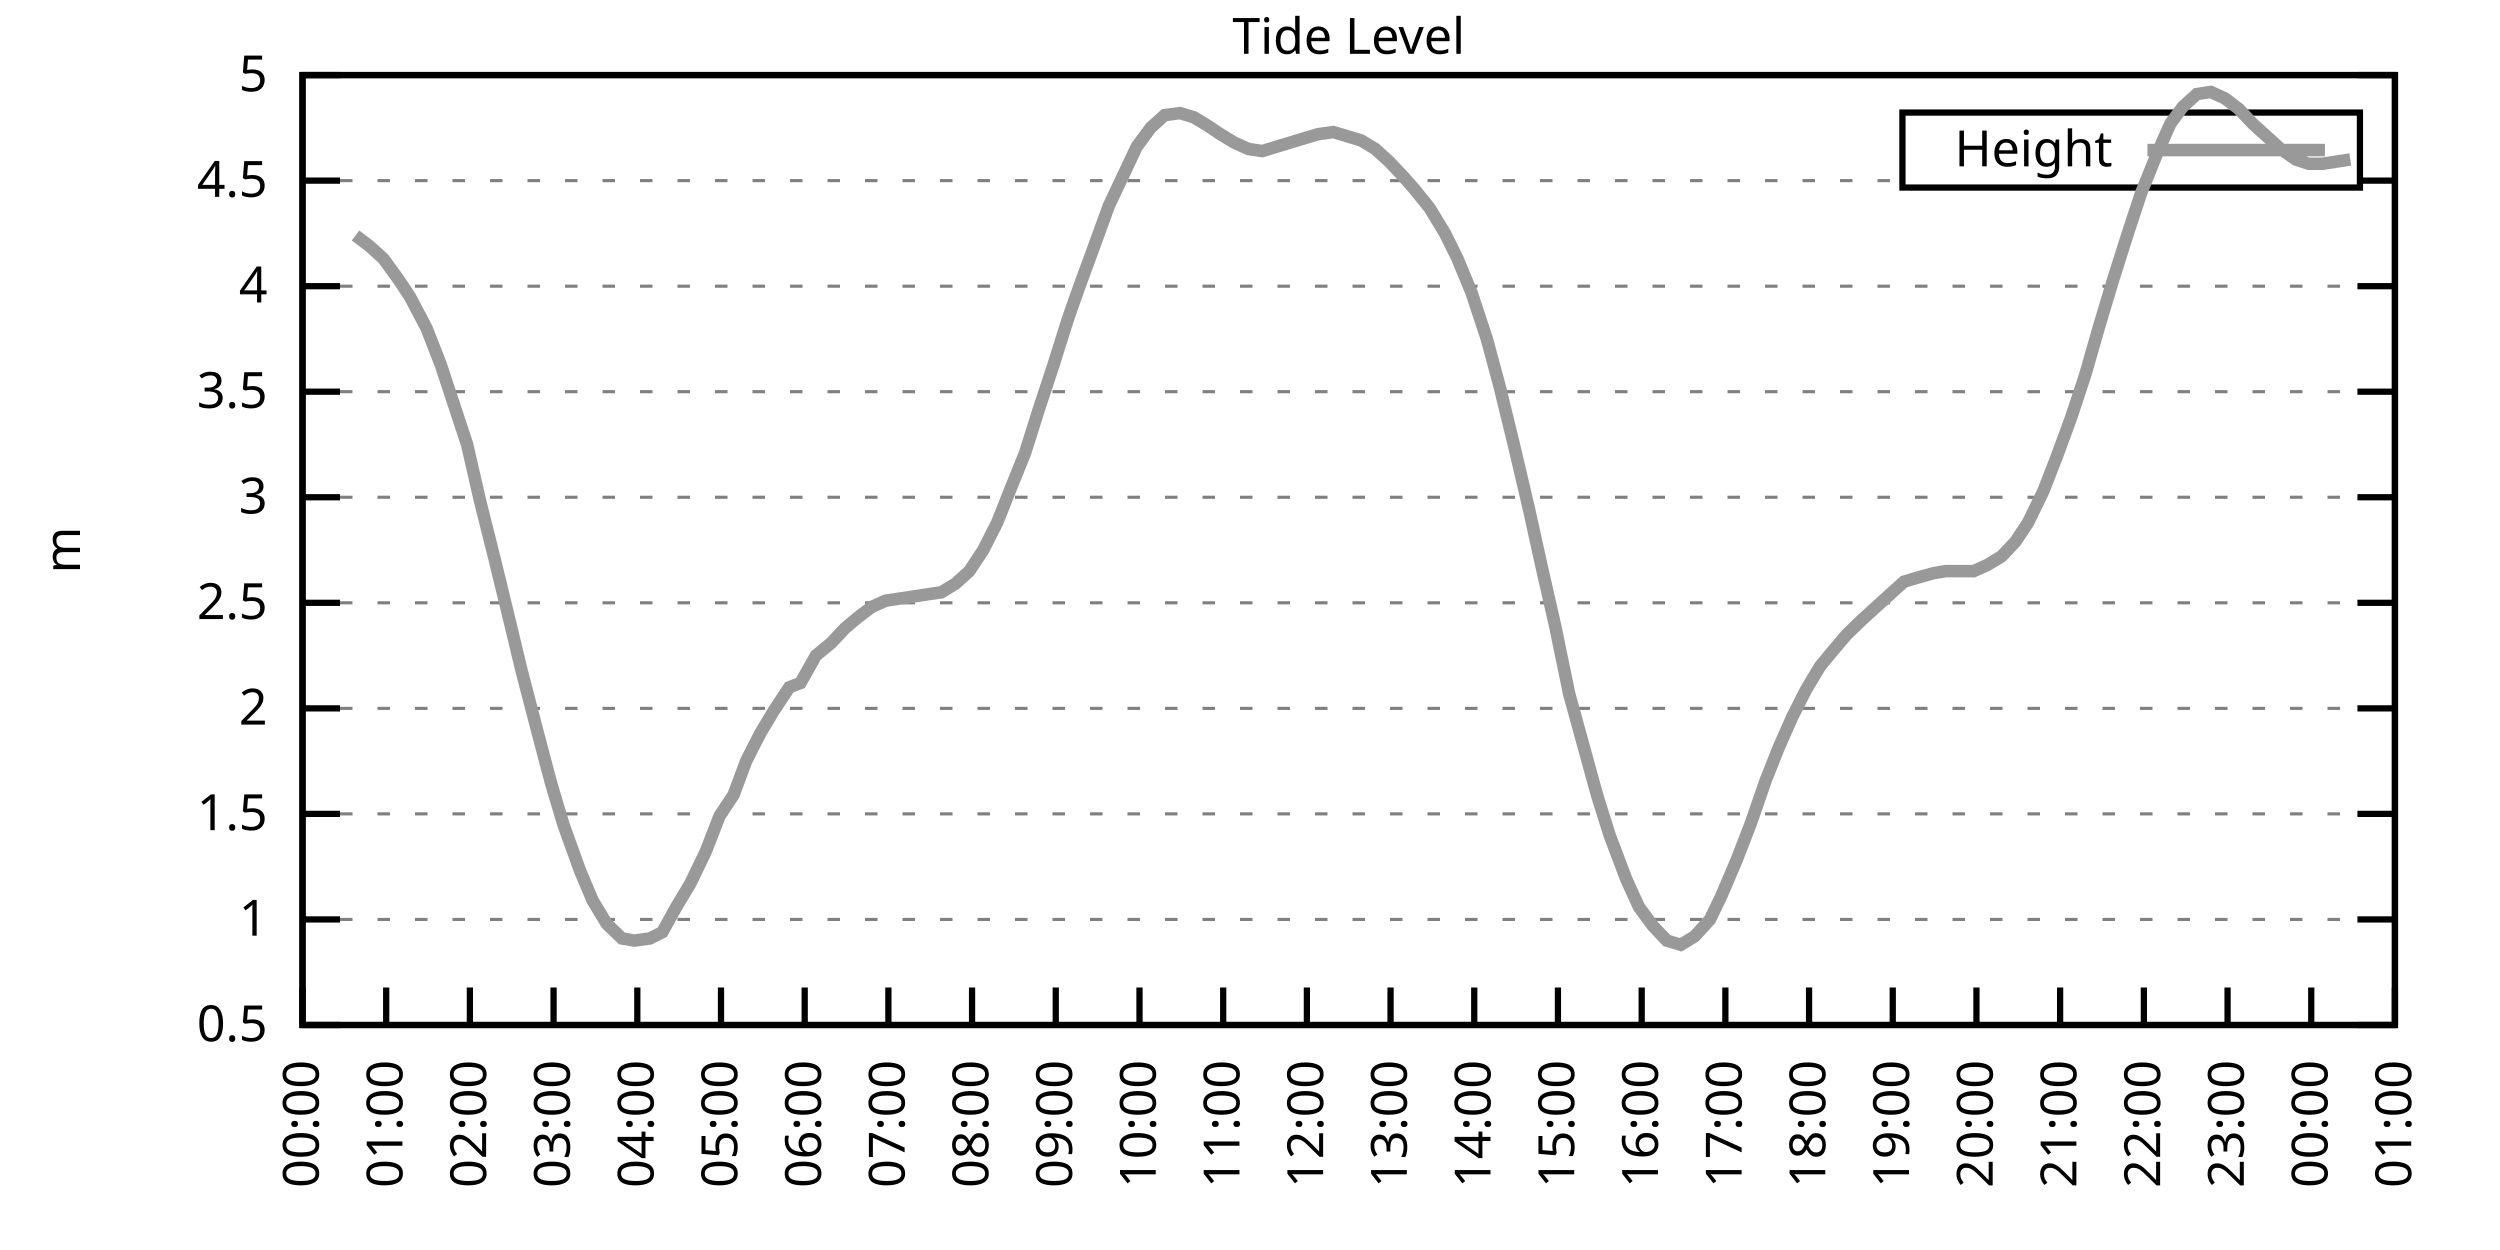
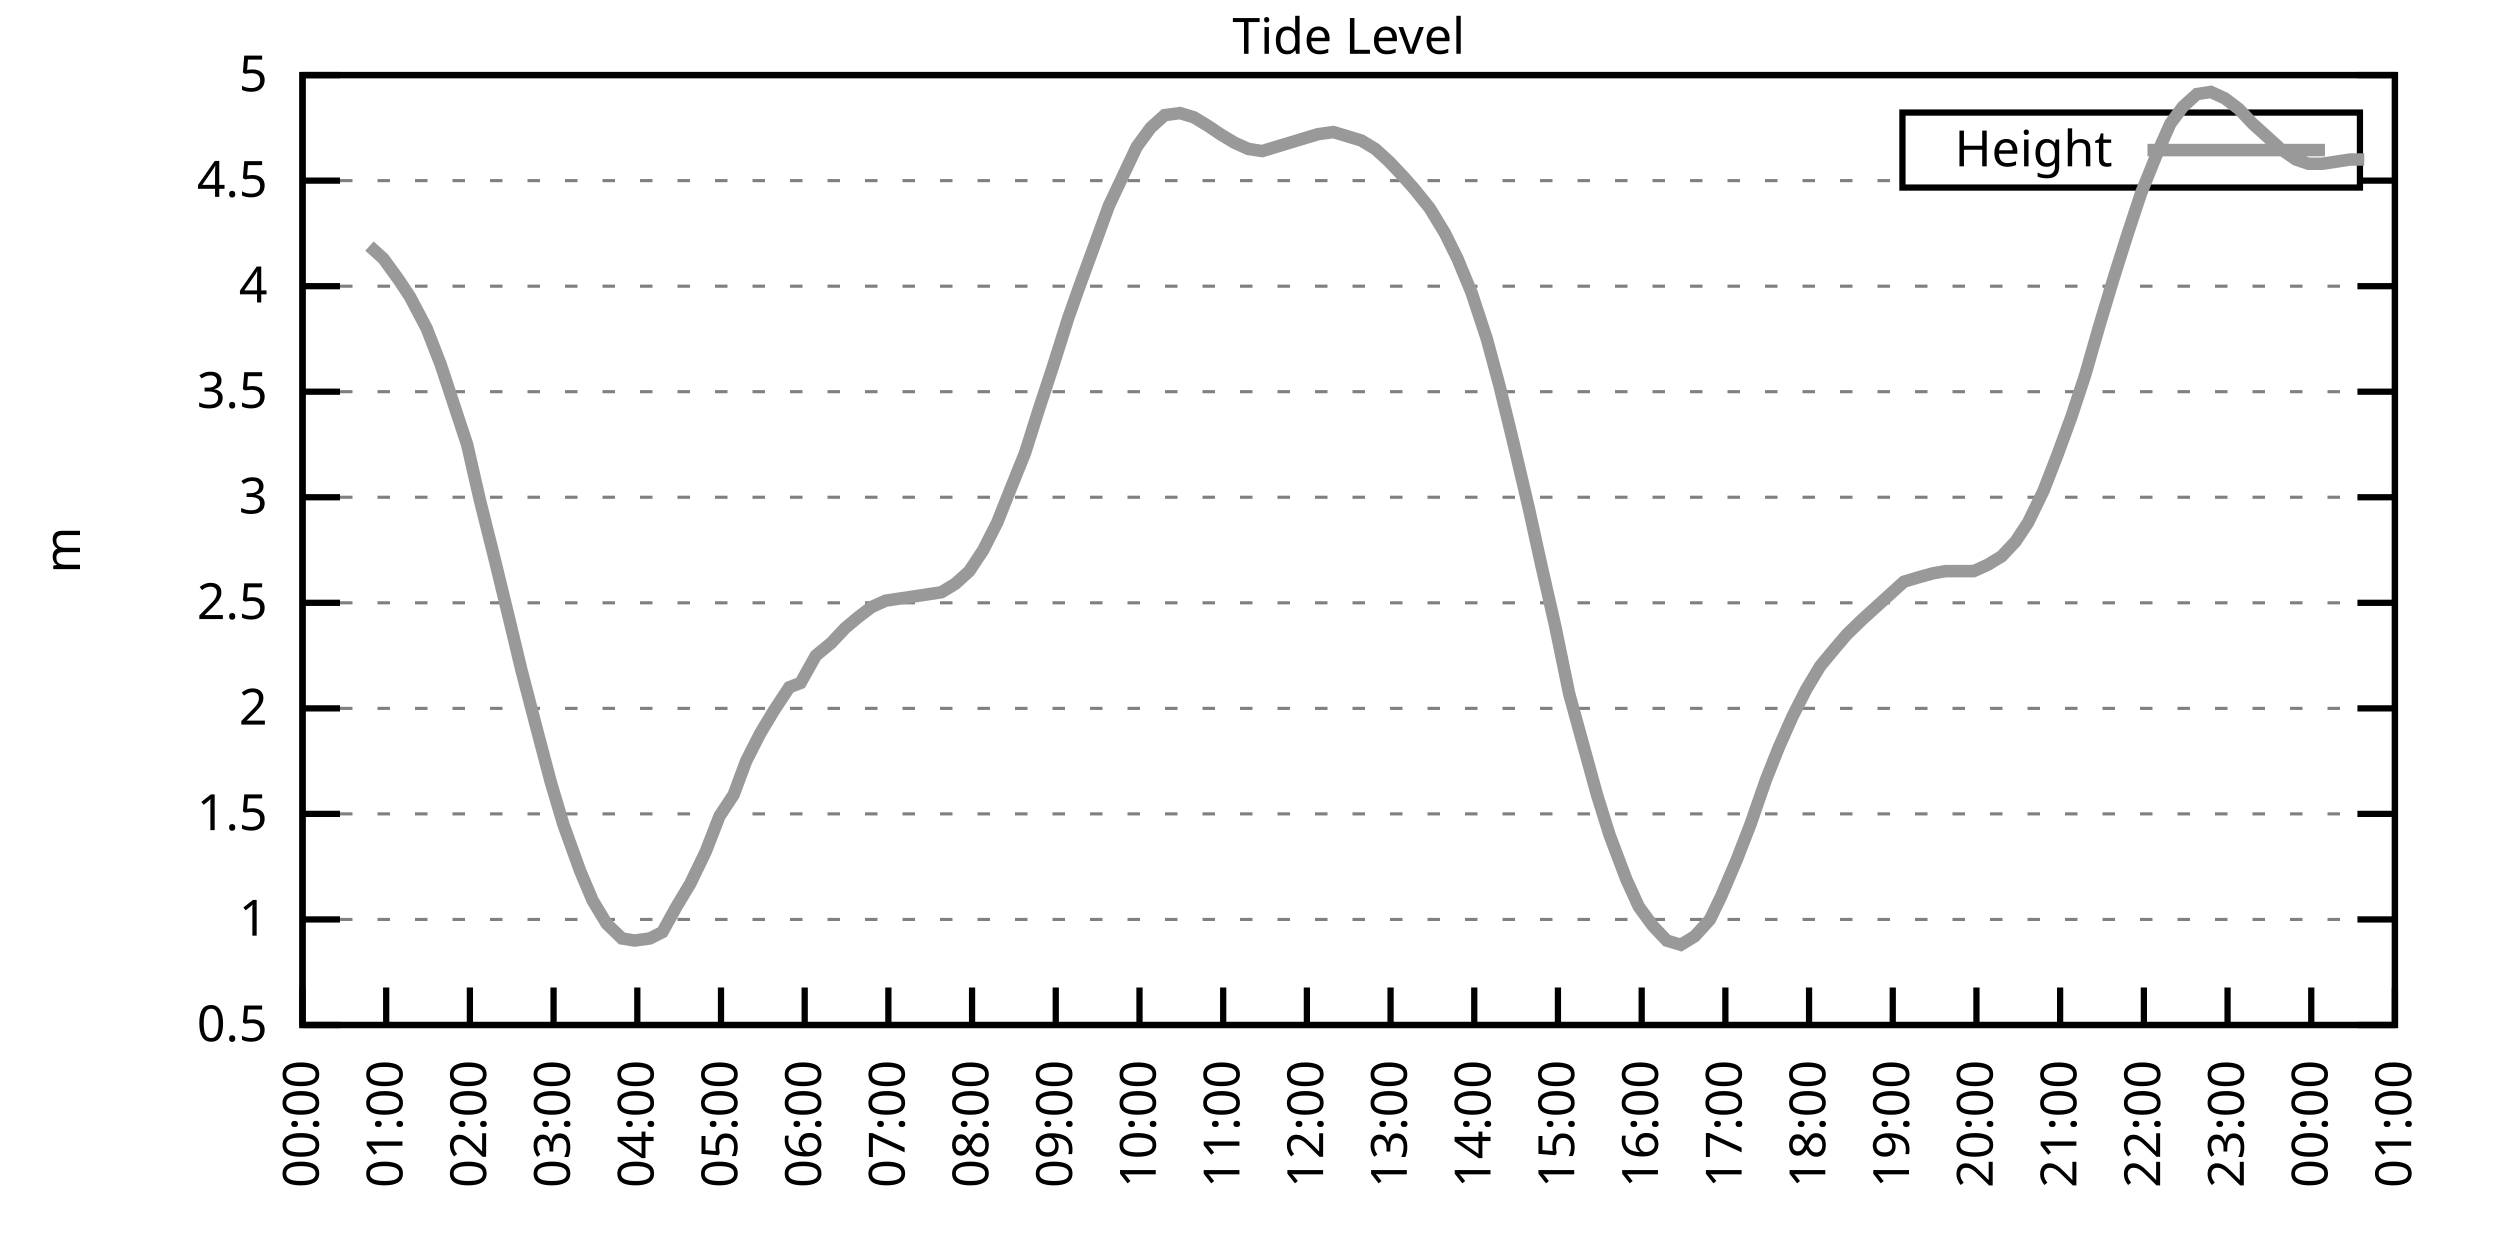
<svg xmlns="http://www.w3.org/2000/svg" xmlns:xlink="http://www.w3.org/1999/xlink" width="400" height="200" viewBox="0 0 400 200">
  <g id="gnuplot_canvas">
    <rect x="0" y="0" width="400" height="200" fill="none" />
    <defs>
      <circle id="gpDot" r="0.5" stroke-width="0.5" stroke="currentColor" />
      <path id="gpPt0" stroke-width="0.333" stroke="currentColor" d="M-1,0 h2 M0,-1 v2" />
      <path id="gpPt1" stroke-width="0.333" stroke="currentColor" d="M-1,-1 L1,1 M1,-1 L-1,1" />
      <path id="gpPt2" stroke-width="0.333" stroke="currentColor" d="M-1,0 L1,0 M0,-1 L0,1 M-1,-1 L1,1 M-1,1 L1,-1" />
      <rect id="gpPt3" stroke-width="0.333" stroke="currentColor" x="-1" y="-1" width="2" height="2" />
      <rect id="gpPt4" stroke-width="0.333" stroke="currentColor" fill="currentColor" x="-1" y="-1" width="2" height="2" />
      <circle id="gpPt5" stroke-width="0.333" stroke="currentColor" cx="0" cy="0" r="1" />
      <use xlink:href="#gpPt5" id="gpPt6" fill="currentColor" stroke="none" />
      <path id="gpPt7" stroke-width="0.333" stroke="currentColor" d="M0,-1.33 L-1.33,0.67 L1.33,0.67 z" />
      <use xlink:href="#gpPt7" id="gpPt8" fill="currentColor" stroke="none" />
      <use xlink:href="#gpPt7" id="gpPt9" stroke="currentColor" transform="rotate(180)" />
      <use xlink:href="#gpPt9" id="gpPt10" fill="currentColor" stroke="none" />
      <use xlink:href="#gpPt3" id="gpPt11" stroke="currentColor" transform="rotate(45)" />
      <use xlink:href="#gpPt11" id="gpPt12" fill="currentColor" stroke="none" />
      <path id="gpPt13" stroke-width="0.333" stroke="currentColor" d="M0,1.330 L1.265,0.411 L0.782,-1.067 L-0.782,-1.076 L-1.265,0.411 z" />
      <use xlink:href="#gpPt13" id="gpPt14" fill="currentColor" stroke="none" />
      <filter id="textbox" filterUnits="objectBoundingBox" x="0" y="0" height="1" width="1">
        <feFlood flood-color="white" flood-opacity="1" result="bgnd" />
        <feComposite in="SourceGraphic" in2="bgnd" operator="atop" />
      </filter>
      <filter id="greybox" filterUnits="objectBoundingBox" x="0" y="0" height="1" width="1">
        <feFlood flood-color="lightgrey" flood-opacity="1" result="grey" />
        <feComposite in="SourceGraphic" in2="grey" operator="atop" />
      </filter>
    </defs>
    <g fill="none" color="white" stroke="currentColor" stroke-width="1.00" stroke-linecap="butt" stroke-linejoin="miter">
</g>
    <g fill="none" color="black" stroke="currentColor" stroke-width="1.00" stroke-linecap="butt" stroke-linejoin="miter">
      <g stroke="none" shape-rendering="crispEdges">
        <polygon fill="rgb(255, 255, 255)" points="48.40,164.00 383.18,164.00 383.18,12.02 48.40,12.02 " />
      </g>
    </g>
    <g fill="none" color="black" stroke="currentColor" stroke-width="1.00" stroke-linecap="butt" stroke-linejoin="miter">
</g>
    <g fill="none" color="black" stroke="black" stroke-width="0.50" stroke-linecap="butt" stroke-linejoin="miter">
</g>
    <g fill="none" color="gray" stroke="currentColor" stroke-width="0.50" stroke-linecap="butt" stroke-linejoin="miter">
      <path stroke="gray" stroke-dasharray="2,4" class="gridline" d="M48.40,164.00 L383.19,164.00  " />
    </g>
    <g fill="none" color="gray" stroke="gray" stroke-width="1.00" stroke-linecap="butt" stroke-linejoin="miter">
</g>
    <g fill="none" color="black" stroke="currentColor" stroke-width="1.00" stroke-linecap="butt" stroke-linejoin="miter">
      <path stroke="black" d="M48.40,164.00 L54.40,164.00 M383.19,164.00 L377.19,164.00  " />
      <g transform="translate(42.80,166.60)" stroke="none" fill="black" font-family="Sans" font-size="8.00" text-anchor="end">
        <text>
          <tspan font-family="Sans"> 0.5</tspan>
        </text>
      </g>
    </g>
    <g fill="none" color="black" stroke="currentColor" stroke-width="1.00" stroke-linecap="butt" stroke-linejoin="miter">
</g>
    <g fill="none" color="black" stroke="black" stroke-width="0.50" stroke-linecap="butt" stroke-linejoin="miter">
</g>
    <g fill="none" color="gray" stroke="currentColor" stroke-width="0.50" stroke-linecap="butt" stroke-linejoin="miter">
      <path stroke="gray" stroke-dasharray="2,4" class="gridline" d="M48.40,147.11 L383.19,147.11  " />
    </g>
    <g fill="none" color="gray" stroke="gray" stroke-width="1.00" stroke-linecap="butt" stroke-linejoin="miter">
</g>
    <g fill="none" color="black" stroke="currentColor" stroke-width="1.00" stroke-linecap="butt" stroke-linejoin="miter">
      <path stroke="black" d="M48.40,147.11 L54.40,147.11 M383.19,147.11 L377.19,147.11  " />
      <g transform="translate(42.80,149.71)" stroke="none" fill="black" font-family="Sans" font-size="8.00" text-anchor="end">
        <text>
          <tspan font-family="Sans"> 1</tspan>
        </text>
      </g>
    </g>
    <g fill="none" color="black" stroke="currentColor" stroke-width="1.00" stroke-linecap="butt" stroke-linejoin="miter">
</g>
    <g fill="none" color="black" stroke="black" stroke-width="0.50" stroke-linecap="butt" stroke-linejoin="miter">
</g>
    <g fill="none" color="gray" stroke="currentColor" stroke-width="0.50" stroke-linecap="butt" stroke-linejoin="miter">
      <path stroke="gray" stroke-dasharray="2,4" class="gridline" d="M48.40,130.22 L383.19,130.22  " />
    </g>
    <g fill="none" color="gray" stroke="gray" stroke-width="1.00" stroke-linecap="butt" stroke-linejoin="miter">
</g>
    <g fill="none" color="black" stroke="currentColor" stroke-width="1.00" stroke-linecap="butt" stroke-linejoin="miter">
      <path stroke="black" d="M48.40,130.22 L54.40,130.22 M383.19,130.22 L377.19,130.22  " />
      <g transform="translate(42.80,132.82)" stroke="none" fill="black" font-family="Sans" font-size="8.00" text-anchor="end">
        <text>
          <tspan font-family="Sans"> 1.5</tspan>
        </text>
      </g>
    </g>
    <g fill="none" color="black" stroke="currentColor" stroke-width="1.00" stroke-linecap="butt" stroke-linejoin="miter">
</g>
    <g fill="none" color="black" stroke="black" stroke-width="0.50" stroke-linecap="butt" stroke-linejoin="miter">
</g>
    <g fill="none" color="gray" stroke="currentColor" stroke-width="0.50" stroke-linecap="butt" stroke-linejoin="miter">
      <path stroke="gray" stroke-dasharray="2,4" class="gridline" d="M48.40,113.34 L383.19,113.34  " />
    </g>
    <g fill="none" color="gray" stroke="gray" stroke-width="1.00" stroke-linecap="butt" stroke-linejoin="miter">
</g>
    <g fill="none" color="black" stroke="currentColor" stroke-width="1.00" stroke-linecap="butt" stroke-linejoin="miter">
      <path stroke="black" d="M48.40,113.34 L54.40,113.34 M383.19,113.34 L377.19,113.34  " />
      <g transform="translate(42.80,115.94)" stroke="none" fill="black" font-family="Sans" font-size="8.00" text-anchor="end">
        <text>
          <tspan font-family="Sans"> 2</tspan>
        </text>
      </g>
    </g>
    <g fill="none" color="black" stroke="currentColor" stroke-width="1.00" stroke-linecap="butt" stroke-linejoin="miter">
</g>
    <g fill="none" color="black" stroke="black" stroke-width="0.50" stroke-linecap="butt" stroke-linejoin="miter">
</g>
    <g fill="none" color="gray" stroke="currentColor" stroke-width="0.50" stroke-linecap="butt" stroke-linejoin="miter">
      <path stroke="gray" stroke-dasharray="2,4" class="gridline" d="M48.40,96.45 L383.19,96.45  " />
    </g>
    <g fill="none" color="gray" stroke="gray" stroke-width="1.00" stroke-linecap="butt" stroke-linejoin="miter">
</g>
    <g fill="none" color="black" stroke="currentColor" stroke-width="1.00" stroke-linecap="butt" stroke-linejoin="miter">
      <path stroke="black" d="M48.40,96.45 L54.40,96.45 M383.19,96.45 L377.19,96.45  " />
      <g transform="translate(42.80,99.05)" stroke="none" fill="black" font-family="Sans" font-size="8.00" text-anchor="end">
        <text>
          <tspan font-family="Sans"> 2.5</tspan>
        </text>
      </g>
    </g>
    <g fill="none" color="black" stroke="currentColor" stroke-width="1.00" stroke-linecap="butt" stroke-linejoin="miter">
</g>
    <g fill="none" color="black" stroke="black" stroke-width="0.50" stroke-linecap="butt" stroke-linejoin="miter">
</g>
    <g fill="none" color="gray" stroke="currentColor" stroke-width="0.50" stroke-linecap="butt" stroke-linejoin="miter">
      <path stroke="gray" stroke-dasharray="2,4" class="gridline" d="M48.40,79.56 L383.19,79.56  " />
    </g>
    <g fill="none" color="gray" stroke="gray" stroke-width="1.00" stroke-linecap="butt" stroke-linejoin="miter">
</g>
    <g fill="none" color="black" stroke="currentColor" stroke-width="1.00" stroke-linecap="butt" stroke-linejoin="miter">
      <path stroke="black" d="M48.40,79.56 L54.40,79.56 M383.19,79.56 L377.19,79.56  " />
      <g transform="translate(42.80,82.16)" stroke="none" fill="black" font-family="Sans" font-size="8.00" text-anchor="end">
        <text>
          <tspan font-family="Sans"> 3</tspan>
        </text>
      </g>
    </g>
    <g fill="none" color="black" stroke="currentColor" stroke-width="1.00" stroke-linecap="butt" stroke-linejoin="miter">
</g>
    <g fill="none" color="black" stroke="black" stroke-width="0.50" stroke-linecap="butt" stroke-linejoin="miter">
</g>
    <g fill="none" color="gray" stroke="currentColor" stroke-width="0.50" stroke-linecap="butt" stroke-linejoin="miter">
      <path stroke="gray" stroke-dasharray="2,4" class="gridline" d="M48.40,62.67 L383.19,62.67  " />
    </g>
    <g fill="none" color="gray" stroke="gray" stroke-width="1.00" stroke-linecap="butt" stroke-linejoin="miter">
</g>
    <g fill="none" color="black" stroke="currentColor" stroke-width="1.00" stroke-linecap="butt" stroke-linejoin="miter">
      <path stroke="black" d="M48.40,62.67 L54.40,62.67 M383.19,62.67 L377.19,62.67  " />
      <g transform="translate(42.80,65.27)" stroke="none" fill="black" font-family="Sans" font-size="8.00" text-anchor="end">
        <text>
          <tspan font-family="Sans"> 3.5</tspan>
        </text>
      </g>
    </g>
    <g fill="none" color="black" stroke="currentColor" stroke-width="1.00" stroke-linecap="butt" stroke-linejoin="miter">
</g>
    <g fill="none" color="black" stroke="black" stroke-width="0.50" stroke-linecap="butt" stroke-linejoin="miter">
</g>
    <g fill="none" color="gray" stroke="currentColor" stroke-width="0.50" stroke-linecap="butt" stroke-linejoin="miter">
      <path stroke="gray" stroke-dasharray="2,4" class="gridline" d="M48.40,45.79 L383.19,45.79  " />
    </g>
    <g fill="none" color="gray" stroke="gray" stroke-width="1.00" stroke-linecap="butt" stroke-linejoin="miter">
</g>
    <g fill="none" color="black" stroke="currentColor" stroke-width="1.00" stroke-linecap="butt" stroke-linejoin="miter">
      <path stroke="black" d="M48.40,45.79 L54.40,45.79 M383.19,45.79 L377.19,45.79  " />
      <g transform="translate(42.80,48.39)" stroke="none" fill="black" font-family="Sans" font-size="8.00" text-anchor="end">
        <text>
          <tspan font-family="Sans"> 4</tspan>
        </text>
      </g>
    </g>
    <g fill="none" color="black" stroke="currentColor" stroke-width="1.00" stroke-linecap="butt" stroke-linejoin="miter">
</g>
    <g fill="none" color="black" stroke="black" stroke-width="0.50" stroke-linecap="butt" stroke-linejoin="miter">
</g>
    <g fill="none" color="gray" stroke="currentColor" stroke-width="0.50" stroke-linecap="butt" stroke-linejoin="miter">
      <path stroke="gray" stroke-dasharray="2,4" class="gridline" d="M48.40,28.90 L304.39,28.90 M377.59,28.90 L383.19,28.90  " />
    </g>
    <g fill="none" color="gray" stroke="gray" stroke-width="1.00" stroke-linecap="butt" stroke-linejoin="miter">
</g>
    <g fill="none" color="black" stroke="currentColor" stroke-width="1.00" stroke-linecap="butt" stroke-linejoin="miter">
      <path stroke="black" d="M48.40,28.90 L54.40,28.90 M383.19,28.90 L377.19,28.90  " />
      <g transform="translate(42.80,31.50)" stroke="none" fill="black" font-family="Sans" font-size="8.00" text-anchor="end">
        <text>
          <tspan font-family="Sans"> 4.5</tspan>
        </text>
      </g>
    </g>
    <g fill="none" color="black" stroke="currentColor" stroke-width="1.00" stroke-linecap="butt" stroke-linejoin="miter">
</g>
    <g fill="none" color="black" stroke="black" stroke-width="0.50" stroke-linecap="butt" stroke-linejoin="miter">
</g>
    <g fill="none" color="gray" stroke="currentColor" stroke-width="0.50" stroke-linecap="butt" stroke-linejoin="miter">
      <path stroke="gray" stroke-dasharray="2,4" class="gridline" d="M48.40,12.01 L383.19,12.01  " />
    </g>
    <g fill="none" color="gray" stroke="gray" stroke-width="1.00" stroke-linecap="butt" stroke-linejoin="miter">
</g>
    <g fill="none" color="black" stroke="currentColor" stroke-width="1.00" stroke-linecap="butt" stroke-linejoin="miter">
      <path stroke="black" d="M48.40,12.01 L54.40,12.01 M383.19,12.01 L377.19,12.01  " />
      <g transform="translate(42.80,14.61)" stroke="none" fill="black" font-family="Sans" font-size="8.00" text-anchor="end">
        <text>
          <tspan font-family="Sans"> 5</tspan>
        </text>
      </g>
    </g>
    <g fill="none" color="black" stroke="currentColor" stroke-width="1.00" stroke-linecap="butt" stroke-linejoin="miter">
      <path stroke="black" d="M48.40,164.00 L48.40,158.00  " />
      <g transform="translate(51.00,169.60) rotate(270.00)" stroke="none" fill="black" font-family="Sans" font-size="8.00" text-anchor="end">
        <text>
          <tspan font-family="Sans">00:00</tspan>
        </text>
      </g>
    </g>
    <g fill="none" color="black" stroke="currentColor" stroke-width="1.00" stroke-linecap="butt" stroke-linejoin="miter">
      <path stroke="black" d="M61.79,164.00 L61.79,158.00  " />
      <g transform="translate(64.39,169.60) rotate(270.00)" stroke="none" fill="black" font-family="Sans" font-size="8.00" text-anchor="end">
        <text>
          <tspan font-family="Sans">01:00</tspan>
        </text>
      </g>
    </g>
    <g fill="none" color="black" stroke="currentColor" stroke-width="1.00" stroke-linecap="butt" stroke-linejoin="miter">
      <path stroke="black" d="M75.18,164.00 L75.18,158.00  " />
      <g transform="translate(77.78,169.60) rotate(270.00)" stroke="none" fill="black" font-family="Sans" font-size="8.00" text-anchor="end">
        <text>
          <tspan font-family="Sans">02:00</tspan>
        </text>
      </g>
    </g>
    <g fill="none" color="black" stroke="currentColor" stroke-width="1.00" stroke-linecap="butt" stroke-linejoin="miter">
      <path stroke="black" d="M88.57,164.00 L88.57,158.00  " />
      <g transform="translate(91.17,169.60) rotate(270.00)" stroke="none" fill="black" font-family="Sans" font-size="8.00" text-anchor="end">
        <text>
          <tspan font-family="Sans">03:00</tspan>
        </text>
      </g>
    </g>
    <g fill="none" color="black" stroke="currentColor" stroke-width="1.00" stroke-linecap="butt" stroke-linejoin="miter">
      <path stroke="black" d="M101.97,164.00 L101.97,158.00  " />
      <g transform="translate(104.57,169.60) rotate(270.00)" stroke="none" fill="black" font-family="Sans" font-size="8.00" text-anchor="end">
        <text>
          <tspan font-family="Sans">04:00</tspan>
        </text>
      </g>
    </g>
    <g fill="none" color="black" stroke="currentColor" stroke-width="1.00" stroke-linecap="butt" stroke-linejoin="miter">
      <path stroke="black" d="M115.36,164.00 L115.36,158.00  " />
      <g transform="translate(117.96,169.60) rotate(270.00)" stroke="none" fill="black" font-family="Sans" font-size="8.00" text-anchor="end">
        <text>
          <tspan font-family="Sans">05:00</tspan>
        </text>
      </g>
    </g>
    <g fill="none" color="black" stroke="currentColor" stroke-width="1.00" stroke-linecap="butt" stroke-linejoin="miter">
      <path stroke="black" d="M128.75,164.00 L128.75,158.00  " />
      <g transform="translate(131.35,169.60) rotate(270.00)" stroke="none" fill="black" font-family="Sans" font-size="8.00" text-anchor="end">
        <text>
          <tspan font-family="Sans">06:00</tspan>
        </text>
      </g>
    </g>
    <g fill="none" color="black" stroke="currentColor" stroke-width="1.00" stroke-linecap="butt" stroke-linejoin="miter">
      <path stroke="black" d="M142.14,164.00 L142.14,158.00  " />
      <g transform="translate(144.74,169.60) rotate(270.00)" stroke="none" fill="black" font-family="Sans" font-size="8.00" text-anchor="end">
        <text>
          <tspan font-family="Sans">07:00</tspan>
        </text>
      </g>
    </g>
    <g fill="none" color="black" stroke="currentColor" stroke-width="1.00" stroke-linecap="butt" stroke-linejoin="miter">
      <path stroke="black" d="M155.53,164.00 L155.53,158.00  " />
      <g transform="translate(158.13,169.60) rotate(270.00)" stroke="none" fill="black" font-family="Sans" font-size="8.00" text-anchor="end">
        <text>
          <tspan font-family="Sans">08:00</tspan>
        </text>
      </g>
    </g>
    <g fill="none" color="black" stroke="currentColor" stroke-width="1.00" stroke-linecap="butt" stroke-linejoin="miter">
      <path stroke="black" d="M168.92,164.00 L168.92,158.00  " />
      <g transform="translate(171.52,169.60) rotate(270.00)" stroke="none" fill="black" font-family="Sans" font-size="8.00" text-anchor="end">
        <text>
          <tspan font-family="Sans">09:00</tspan>
        </text>
      </g>
    </g>
    <g fill="none" color="black" stroke="currentColor" stroke-width="1.00" stroke-linecap="butt" stroke-linejoin="miter">
      <path stroke="black" d="M182.32,164.00 L182.32,158.00  " />
      <g transform="translate(184.92,169.60) rotate(270.00)" stroke="none" fill="black" font-family="Sans" font-size="8.00" text-anchor="end">
        <text>
          <tspan font-family="Sans">10:00</tspan>
        </text>
      </g>
    </g>
    <g fill="none" color="black" stroke="currentColor" stroke-width="1.00" stroke-linecap="butt" stroke-linejoin="miter">
      <path stroke="black" d="M195.71,164.00 L195.71,158.00  " />
      <g transform="translate(198.31,169.60) rotate(270.00)" stroke="none" fill="black" font-family="Sans" font-size="8.00" text-anchor="end">
        <text>
          <tspan font-family="Sans">11:00</tspan>
        </text>
      </g>
    </g>
    <g fill="none" color="black" stroke="currentColor" stroke-width="1.00" stroke-linecap="butt" stroke-linejoin="miter">
      <path stroke="black" d="M209.10,164.00 L209.10,158.00  " />
      <g transform="translate(211.70,169.60) rotate(270.00)" stroke="none" fill="black" font-family="Sans" font-size="8.00" text-anchor="end">
        <text>
          <tspan font-family="Sans">12:00</tspan>
        </text>
      </g>
    </g>
    <g fill="none" color="black" stroke="currentColor" stroke-width="1.00" stroke-linecap="butt" stroke-linejoin="miter">
      <path stroke="black" d="M222.49,164.00 L222.49,158.00  " />
      <g transform="translate(225.09,169.60) rotate(270.00)" stroke="none" fill="black" font-family="Sans" font-size="8.00" text-anchor="end">
        <text>
          <tspan font-family="Sans">13:00</tspan>
        </text>
      </g>
    </g>
    <g fill="none" color="black" stroke="currentColor" stroke-width="1.00" stroke-linecap="butt" stroke-linejoin="miter">
      <path stroke="black" d="M235.88,164.00 L235.88,158.00  " />
      <g transform="translate(238.48,169.60) rotate(270.00)" stroke="none" fill="black" font-family="Sans" font-size="8.00" text-anchor="end">
        <text>
          <tspan font-family="Sans">14:00</tspan>
        </text>
      </g>
    </g>
    <g fill="none" color="black" stroke="currentColor" stroke-width="1.00" stroke-linecap="butt" stroke-linejoin="miter">
      <path stroke="black" d="M249.27,164.00 L249.27,158.00  " />
      <g transform="translate(251.87,169.60) rotate(270.00)" stroke="none" fill="black" font-family="Sans" font-size="8.00" text-anchor="end">
        <text>
          <tspan font-family="Sans">15:00</tspan>
        </text>
      </g>
    </g>
    <g fill="none" color="black" stroke="currentColor" stroke-width="1.00" stroke-linecap="butt" stroke-linejoin="miter">
      <path stroke="black" d="M262.67,164.00 L262.67,158.00  " />
      <g transform="translate(265.27,169.60) rotate(270.00)" stroke="none" fill="black" font-family="Sans" font-size="8.00" text-anchor="end">
        <text>
          <tspan font-family="Sans">16:00</tspan>
        </text>
      </g>
    </g>
    <g fill="none" color="black" stroke="currentColor" stroke-width="1.00" stroke-linecap="butt" stroke-linejoin="miter">
      <path stroke="black" d="M276.06,164.00 L276.06,158.00  " />
      <g transform="translate(278.66,169.60) rotate(270.00)" stroke="none" fill="black" font-family="Sans" font-size="8.00" text-anchor="end">
        <text>
          <tspan font-family="Sans">17:00</tspan>
        </text>
      </g>
    </g>
    <g fill="none" color="black" stroke="currentColor" stroke-width="1.00" stroke-linecap="butt" stroke-linejoin="miter">
      <path stroke="black" d="M289.45,164.00 L289.45,158.00  " />
      <g transform="translate(292.05,169.60) rotate(270.00)" stroke="none" fill="black" font-family="Sans" font-size="8.00" text-anchor="end">
        <text>
          <tspan font-family="Sans">18:00</tspan>
        </text>
      </g>
    </g>
    <g fill="none" color="black" stroke="currentColor" stroke-width="1.00" stroke-linecap="butt" stroke-linejoin="miter">
      <path stroke="black" d="M302.84,164.00 L302.84,158.00  " />
      <g transform="translate(305.44,169.60) rotate(270.00)" stroke="none" fill="black" font-family="Sans" font-size="8.00" text-anchor="end">
        <text>
          <tspan font-family="Sans">19:00</tspan>
        </text>
      </g>
    </g>
    <g fill="none" color="black" stroke="currentColor" stroke-width="1.00" stroke-linecap="butt" stroke-linejoin="miter">
      <path stroke="black" d="M316.23,164.00 L316.23,158.00  " />
      <g transform="translate(318.83,169.60) rotate(270.00)" stroke="none" fill="black" font-family="Sans" font-size="8.00" text-anchor="end">
        <text>
          <tspan font-family="Sans">20:00</tspan>
        </text>
      </g>
    </g>
    <g fill="none" color="black" stroke="currentColor" stroke-width="1.00" stroke-linecap="butt" stroke-linejoin="miter">
      <path stroke="black" d="M329.62,164.00 L329.62,158.00  " />
      <g transform="translate(332.22,169.60) rotate(270.00)" stroke="none" fill="black" font-family="Sans" font-size="8.00" text-anchor="end">
        <text>
          <tspan font-family="Sans">21:00</tspan>
        </text>
      </g>
    </g>
    <g fill="none" color="black" stroke="currentColor" stroke-width="1.00" stroke-linecap="butt" stroke-linejoin="miter">
      <path stroke="black" d="M343.02,164.00 L343.02,158.00  " />
      <g transform="translate(345.62,169.60) rotate(270.00)" stroke="none" fill="black" font-family="Sans" font-size="8.00" text-anchor="end">
        <text>
          <tspan font-family="Sans">22:00</tspan>
        </text>
      </g>
    </g>
    <g fill="none" color="black" stroke="currentColor" stroke-width="1.00" stroke-linecap="butt" stroke-linejoin="miter">
      <path stroke="black" d="M356.41,164.00 L356.41,158.00  " />
      <g transform="translate(359.01,169.60) rotate(270.00)" stroke="none" fill="black" font-family="Sans" font-size="8.00" text-anchor="end">
        <text>
          <tspan font-family="Sans">23:00</tspan>
        </text>
      </g>
    </g>
    <g fill="none" color="black" stroke="currentColor" stroke-width="1.00" stroke-linecap="butt" stroke-linejoin="miter">
      <path stroke="black" d="M369.80,164.00 L369.80,158.00  " />
      <g transform="translate(372.40,169.60) rotate(270.00)" stroke="none" fill="black" font-family="Sans" font-size="8.00" text-anchor="end">
        <text>
          <tspan font-family="Sans">00:00</tspan>
        </text>
      </g>
    </g>
    <g fill="none" color="black" stroke="currentColor" stroke-width="1.00" stroke-linecap="butt" stroke-linejoin="miter">
      <path stroke="black" d="M383.19,164.00 L383.19,158.00  " />
      <g transform="translate(385.79,169.60) rotate(270.00)" stroke="none" fill="black" font-family="Sans" font-size="8.00" text-anchor="end">
        <text>
          <tspan font-family="Sans">01:00</tspan>
        </text>
      </g>
    </g>
    <g fill="none" color="black" stroke="currentColor" stroke-width="1.00" stroke-linecap="butt" stroke-linejoin="miter">
</g>
    <g fill="none" color="black" stroke="currentColor" stroke-width="1.00" stroke-linecap="butt" stroke-linejoin="miter">
      <path stroke="black" d="M48.40,12.01 L48.40,164.00 L383.19,164.00 L383.19,12.01 L48.40,12.01 Z  " />
    </g>
    <g fill="none" color="black" stroke="currentColor" stroke-width="1.00" stroke-linecap="butt" stroke-linejoin="miter">
</g>
    <g fill="none" color="black" stroke="currentColor" stroke-width="1.00" stroke-linecap="butt" stroke-linejoin="miter">
      <path stroke="black" d="M304.39,30.01 L304.39,18.01 L377.59,18.01 L377.59,30.01 L304.39,30.01 Z  " />
    </g>
    <g id="Tide_level_plot_1">
      <g fill="none" color="white" stroke="black" stroke-width="2.00" stroke-linecap="butt" stroke-linejoin="miter">
</g>
      <g fill="none" color="black" stroke="currentColor" stroke-width="2.00" stroke-linecap="butt" stroke-linejoin="miter">
        <g transform="translate(337.99,26.61)" stroke="none" fill="black" font-family="Sans" font-size="8.00" text-anchor="end">
          <text>
            <tspan font-family="Sans">Height</tspan>
          </text>
        </g>
      </g>
      <g fill="none" color="black" stroke="currentColor" stroke-width="2.00" stroke-linecap="butt" stroke-linejoin="miter">
-         <path stroke="rgb(153, 153, 153)" d="M343.59,24.01 L371.99,24.01 M56.88,37.68 L59.11,39.37 L61.35,41.39 L63.80,44.77 L65.59,47.47 L68.26,52.54   L70.50,58.28 L72.73,65.04 L74.74,71.12 L76.75,79.90 L79.20,89.69 L81.66,99.83 L83.44,107.26 L85.90,116.71   L88.13,125.16 L90.14,131.91 L92.82,139.34 L94.82,144.07 L97.06,147.79 L99.51,150.15 L101.52,150.49 L103.98,150.15   L105.98,149.14 L108.22,145.09 L110.45,141.37 L112.90,136.30 L115.13,130.56 L117.37,127.18 L119.38,121.78 L121.61,117.39   L123.84,113.67 L126.29,109.96 L128.08,109.28 L130.54,104.89 L132.99,102.87 L135.22,100.50 L137.23,98.81 L139.46,97.12   L141.69,96.11 L143.93,95.77 L146.16,95.44 L148.39,95.10 L150.62,94.76 L152.85,93.41 L155.09,91.38 L157.32,88.00   L159.55,83.61 L161.56,78.55 L164.01,72.47 L166.25,65.38 L168.48,58.62 L170.93,50.85 L172.72,45.79 L174.95,39.71   L177.41,32.95 L179.64,28.22 L181.87,23.49 L184.10,20.45 L186.33,18.43 L188.79,18.09 L191.02,18.77 L193.25,20.12   L195.26,21.47 L197.49,22.82 L199.73,23.83 L201.96,24.17 L204.19,23.49 L206.42,22.82 L208.65,22.14 L210.88,21.47   L213.34,21.13 L215.57,21.80 L217.80,22.48 L220.04,23.83 L222.27,25.86 L224.50,28.22 L226.29,30.25 L228.74,33.29   L231.20,37.34 L233.20,41.39 L235.44,46.80 L237.89,54.23 L239.90,61.66 L242.13,70.78 L244.59,81.25 L246.60,90.37   L248.83,100.16 L251.06,110.97 L253.29,119.08 L255.52,127.18 L257.53,133.60 L260.21,140.69 L262.22,145.09 L264.45,148.13   L266.68,150.49 L268.92,151.17 L271.15,149.81 L273.60,147.11 L275.39,143.40 L277.84,137.66 L280.07,131.91 L282.53,124.82   L284.54,119.75 L286.77,114.69 L289.00,110.30 L291.23,106.58 L293.47,103.88 L295.48,101.52 L297.93,99.15 L302.39,95.10   L304.63,93.07 L306.86,92.40 L309.31,91.72 L311.32,91.38 L313.55,91.38 L315.79,91.38 L318.02,90.37 L320.25,89.02   L322.48,86.65 L324.49,83.61 L326.95,78.55 L329.18,72.81 L331.41,66.73 L333.64,59.97 L335.87,52.20 L338.10,44.77   L340.34,37.68 L342.57,30.92 L345.02,24.84 L347.26,19.78 L349.26,17.08 L351.50,15.05 L353.73,14.71 L355.96,15.73   L358.19,17.41 L360.42,19.78 L362.66,21.80 L364.89,23.83 L367.34,25.52 L369.35,26.20 L371.58,26.20 L373.82,25.86   L376.05,25.52  " />
+         <path stroke="rgb(153, 153, 153)" d="M343.59,24.01 L371.99,24.01 M59.11,39.37 L61.35,41.39 L63.80,44.77 L65.59,47.47 L68.26,52.54 L70.50,58.28   L72.73,65.04 L74.74,71.12 L76.75,79.90 L79.20,89.69 L81.66,99.83 L83.44,107.26 L85.90,116.71 L88.13,125.16   L90.14,131.91 L92.82,139.34 L94.82,144.07 L97.06,147.79 L99.51,150.15 L101.52,150.49 L103.98,150.15 L105.98,149.14   L108.22,145.09 L110.45,141.37 L112.90,136.30 L115.13,130.56 L117.37,127.18 L119.38,121.78 L121.61,117.39 L123.84,113.67   L126.29,109.96 L128.08,109.28 L130.54,104.89 L132.99,102.87 L135.22,100.50 L137.23,98.81 L139.46,97.12 L141.69,96.11   L143.93,95.77 L146.16,95.44 L148.39,95.10 L150.62,94.76 L152.85,93.41 L155.09,91.38 L157.32,88.00 L159.55,83.61   L161.56,78.55 L164.01,72.47 L166.25,65.38 L168.48,58.62 L170.93,50.85 L172.72,45.79 L174.95,39.71 L177.41,32.95   L179.64,28.22 L181.87,23.49 L184.10,20.45 L186.33,18.43 L188.79,18.09 L191.02,18.77 L193.25,20.12 L195.26,21.47   L197.49,22.82 L199.73,23.83 L201.96,24.17 L204.19,23.49 L206.42,22.82 L208.65,22.14 L210.88,21.47 L213.34,21.13   L215.57,21.80 L217.80,22.48 L220.04,23.83 L222.27,25.86 L224.50,28.22 L226.29,30.25 L228.74,33.29 L231.20,37.34   L233.20,41.39 L235.44,46.80 L237.89,54.23 L239.90,61.66 L242.13,70.78 L244.59,81.25 L246.60,90.37 L248.83,100.16   L251.06,110.97 L253.29,119.08 L255.52,127.18 L257.53,133.60 L260.21,140.69 L262.22,145.09 L264.45,148.13 L266.68,150.49   L268.92,151.17 L271.15,149.81 L273.60,147.11 L275.39,143.40 L277.84,137.66 L280.07,131.91 L282.53,124.82 L284.54,119.75   L286.77,114.69 L289.00,110.30 L291.23,106.58 L293.47,103.88 L295.48,101.52 L297.93,99.15 L302.39,95.10 L304.63,93.07   L306.86,92.40 L309.31,91.72 L311.32,91.38 L313.55,91.38 L315.79,91.38 L318.02,90.37 L320.25,89.02 L322.48,86.65   L324.49,83.61 L326.95,78.55 L329.18,72.81 L331.41,66.73 L333.64,59.97 L335.87,52.20 L338.10,44.77 L340.34,37.68   L342.57,30.92 L345.02,24.84 L347.26,19.78 L349.26,17.08 L351.50,15.05 L353.73,14.71 L355.96,15.73 L358.19,17.41   L360.42,19.78 L362.66,21.80 L364.89,23.83 L367.34,25.52 L369.35,26.20 L371.58,26.20 L373.82,25.86 L376.05,25.52   L378.28,25.52  " />
      </g>
    </g>
    <g fill="none" color="black" stroke="currentColor" stroke-width="2.00" stroke-linecap="butt" stroke-linejoin="miter">
</g>
    <g fill="none" color="black" stroke="black" stroke-width="1.00" stroke-linecap="butt" stroke-linejoin="miter">
</g>
    <g fill="none" color="black" stroke="currentColor" stroke-width="1.00" stroke-linecap="butt" stroke-linejoin="miter">
      <path stroke="black" d="M48.40,12.01 L48.40,164.00 L383.19,164.00 L383.19,12.01 L48.40,12.01 Z  " />
      <g transform="translate(12.80,88.01) rotate(270.00)" stroke="none" fill="black" font-family="Sans" font-size="8.00" text-anchor="middle">
        <text>
          <tspan font-family="Sans">m</tspan>
        </text>
      </g>
    </g>
    <g fill="none" color="black" stroke="currentColor" stroke-width="1.00" stroke-linecap="butt" stroke-linejoin="miter">
</g>
    <g fill="none" color="black" stroke="currentColor" stroke-width="1.00" stroke-linecap="butt" stroke-linejoin="miter">
      <g transform="translate(215.79,8.61)" stroke="none" fill="black" font-family="Sans" font-size="8.00" text-anchor="middle">
        <text>
          <tspan font-family="Sans">Tide Level</tspan>
        </text>
      </g>
    </g>
    <g fill="none" color="black" stroke="currentColor" stroke-width="1.00" stroke-linecap="butt" stroke-linejoin="miter">
</g>
  </g>
</svg>
